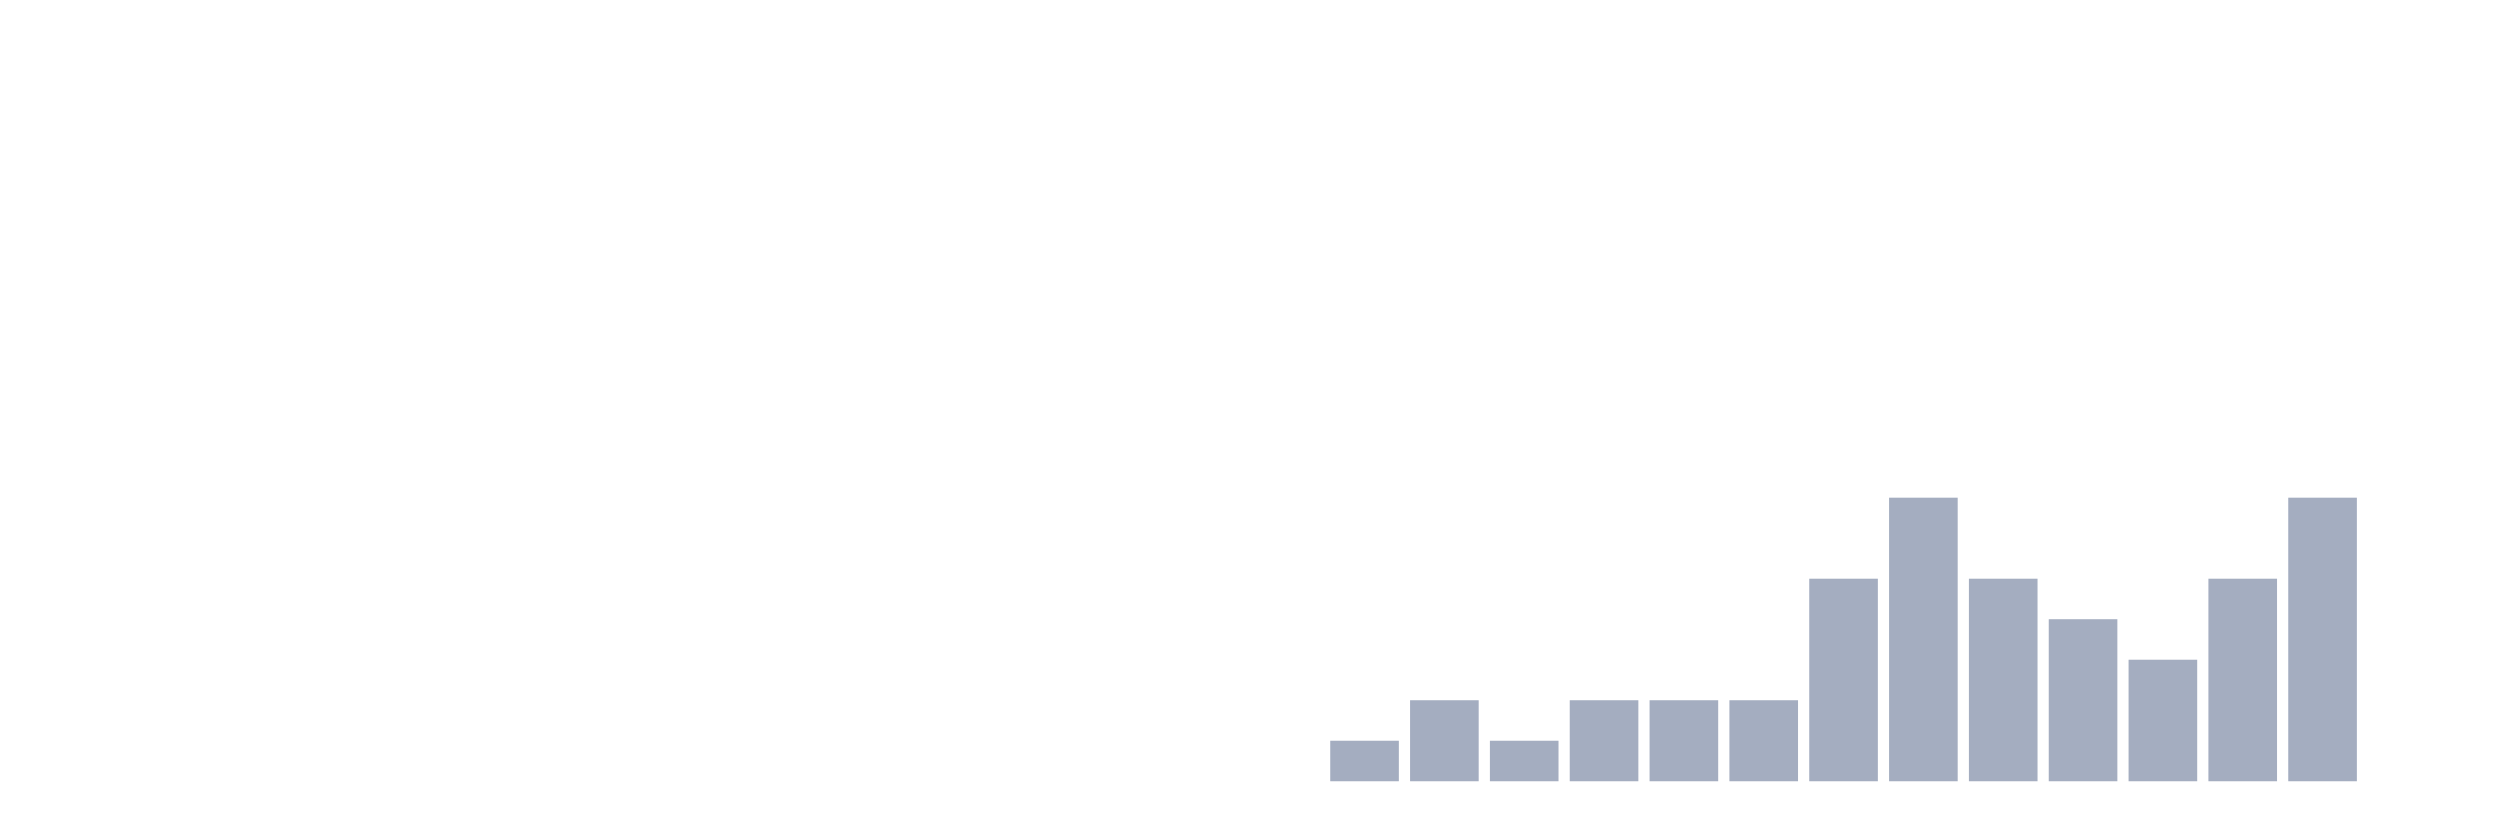
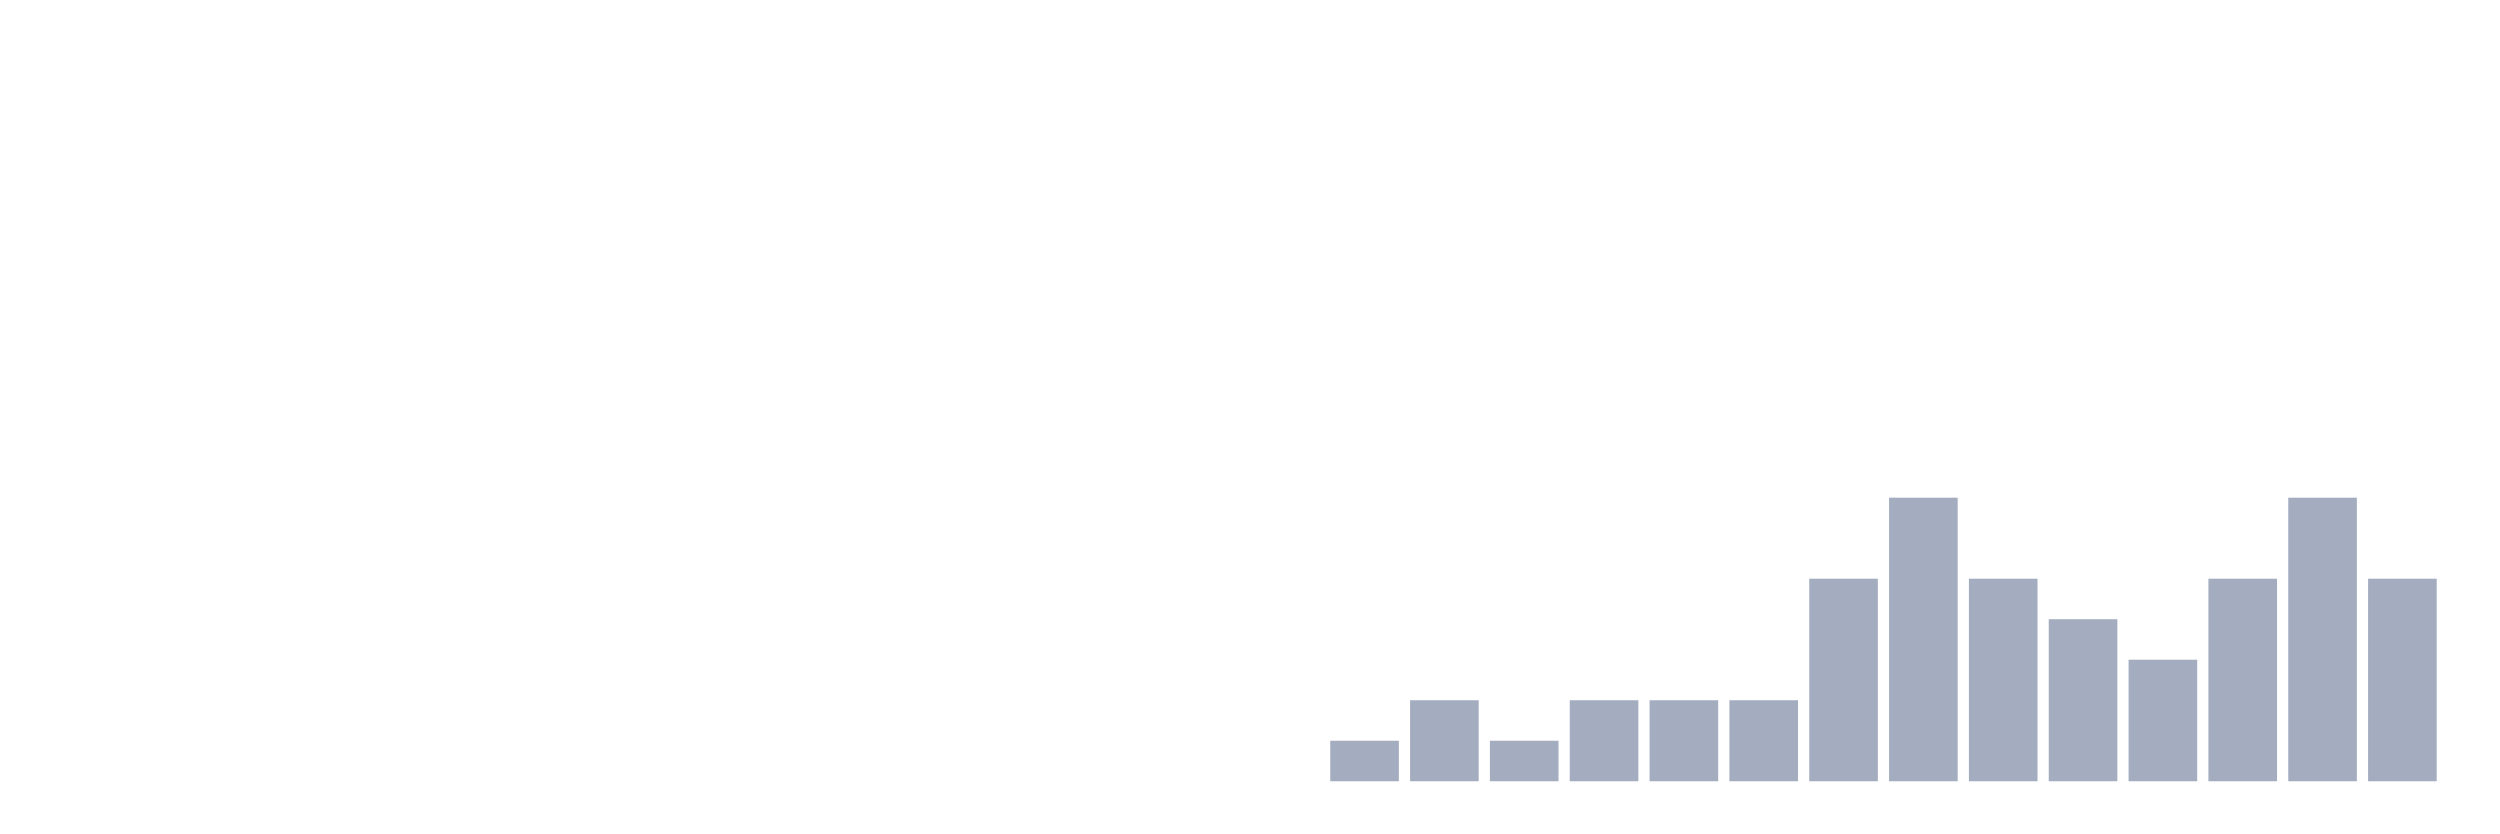
<svg xmlns="http://www.w3.org/2000/svg" viewBox="0 0 480 160">
  <g transform="translate(10,10)">
    <rect class="bar" x="0.153" width="13.175" y="140" height="0" fill="rgb(164,173,192)" />
    <rect class="bar" x="15.482" width="13.175" y="140" height="0" fill="rgb(164,173,192)" />
    <rect class="bar" x="30.81" width="13.175" y="140" height="0" fill="rgb(164,173,192)" />
    <rect class="bar" x="46.138" width="13.175" y="140" height="0" fill="rgb(164,173,192)" />
    <rect class="bar" x="61.466" width="13.175" y="140" height="0" fill="rgb(164,173,192)" />
    <rect class="bar" x="76.794" width="13.175" y="140" height="0" fill="rgb(164,173,192)" />
    <rect class="bar" x="92.123" width="13.175" y="140" height="0" fill="rgb(164,173,192)" />
    <rect class="bar" x="107.451" width="13.175" y="140" height="0" fill="rgb(164,173,192)" />
    <rect class="bar" x="122.779" width="13.175" y="140" height="0" fill="rgb(164,173,192)" />
    <rect class="bar" x="138.107" width="13.175" y="140" height="0" fill="rgb(164,173,192)" />
    <rect class="bar" x="153.436" width="13.175" y="140" height="0" fill="rgb(164,173,192)" />
    <rect class="bar" x="168.764" width="13.175" y="140" height="0" fill="rgb(164,173,192)" />
    <rect class="bar" x="184.092" width="13.175" y="140" height="0" fill="rgb(164,173,192)" />
    <rect class="bar" x="199.42" width="13.175" y="140" height="0" fill="rgb(164,173,192)" />
    <rect class="bar" x="214.748" width="13.175" y="140" height="0" fill="rgb(164,173,192)" />
    <rect class="bar" x="230.077" width="13.175" y="140" height="0" fill="rgb(164,173,192)" />
    <rect class="bar" x="245.405" width="13.175" y="132.222" height="7.778" fill="rgb(164,173,192)" />
    <rect class="bar" x="260.733" width="13.175" y="124.444" height="15.556" fill="rgb(164,173,192)" />
    <rect class="bar" x="276.061" width="13.175" y="132.222" height="7.778" fill="rgb(164,173,192)" />
    <rect class="bar" x="291.39" width="13.175" y="124.444" height="15.556" fill="rgb(164,173,192)" />
    <rect class="bar" x="306.718" width="13.175" y="124.444" height="15.556" fill="rgb(164,173,192)" />
    <rect class="bar" x="322.046" width="13.175" y="124.444" height="15.556" fill="rgb(164,173,192)" />
    <rect class="bar" x="337.374" width="13.175" y="101.111" height="38.889" fill="rgb(164,173,192)" />
    <rect class="bar" x="352.702" width="13.175" y="85.556" height="54.444" fill="rgb(164,173,192)" />
    <rect class="bar" x="368.031" width="13.175" y="101.111" height="38.889" fill="rgb(164,173,192)" />
    <rect class="bar" x="383.359" width="13.175" y="108.889" height="31.111" fill="rgb(164,173,192)" />
    <rect class="bar" x="398.687" width="13.175" y="116.667" height="23.333" fill="rgb(164,173,192)" />
    <rect class="bar" x="414.015" width="13.175" y="101.111" height="38.889" fill="rgb(164,173,192)" />
    <rect class="bar" x="429.344" width="13.175" y="85.556" height="54.444" fill="rgb(164,173,192)" />
-     <rect class="bar" x="444.672" width="13.175" y="140" height="0" fill="rgb(164,173,192)" />
+     <rect class="bar" x="444.672" width="13.175" y="101.111" height="38.889" fill="rgb(164,173,192)" />
  </g>
</svg>
